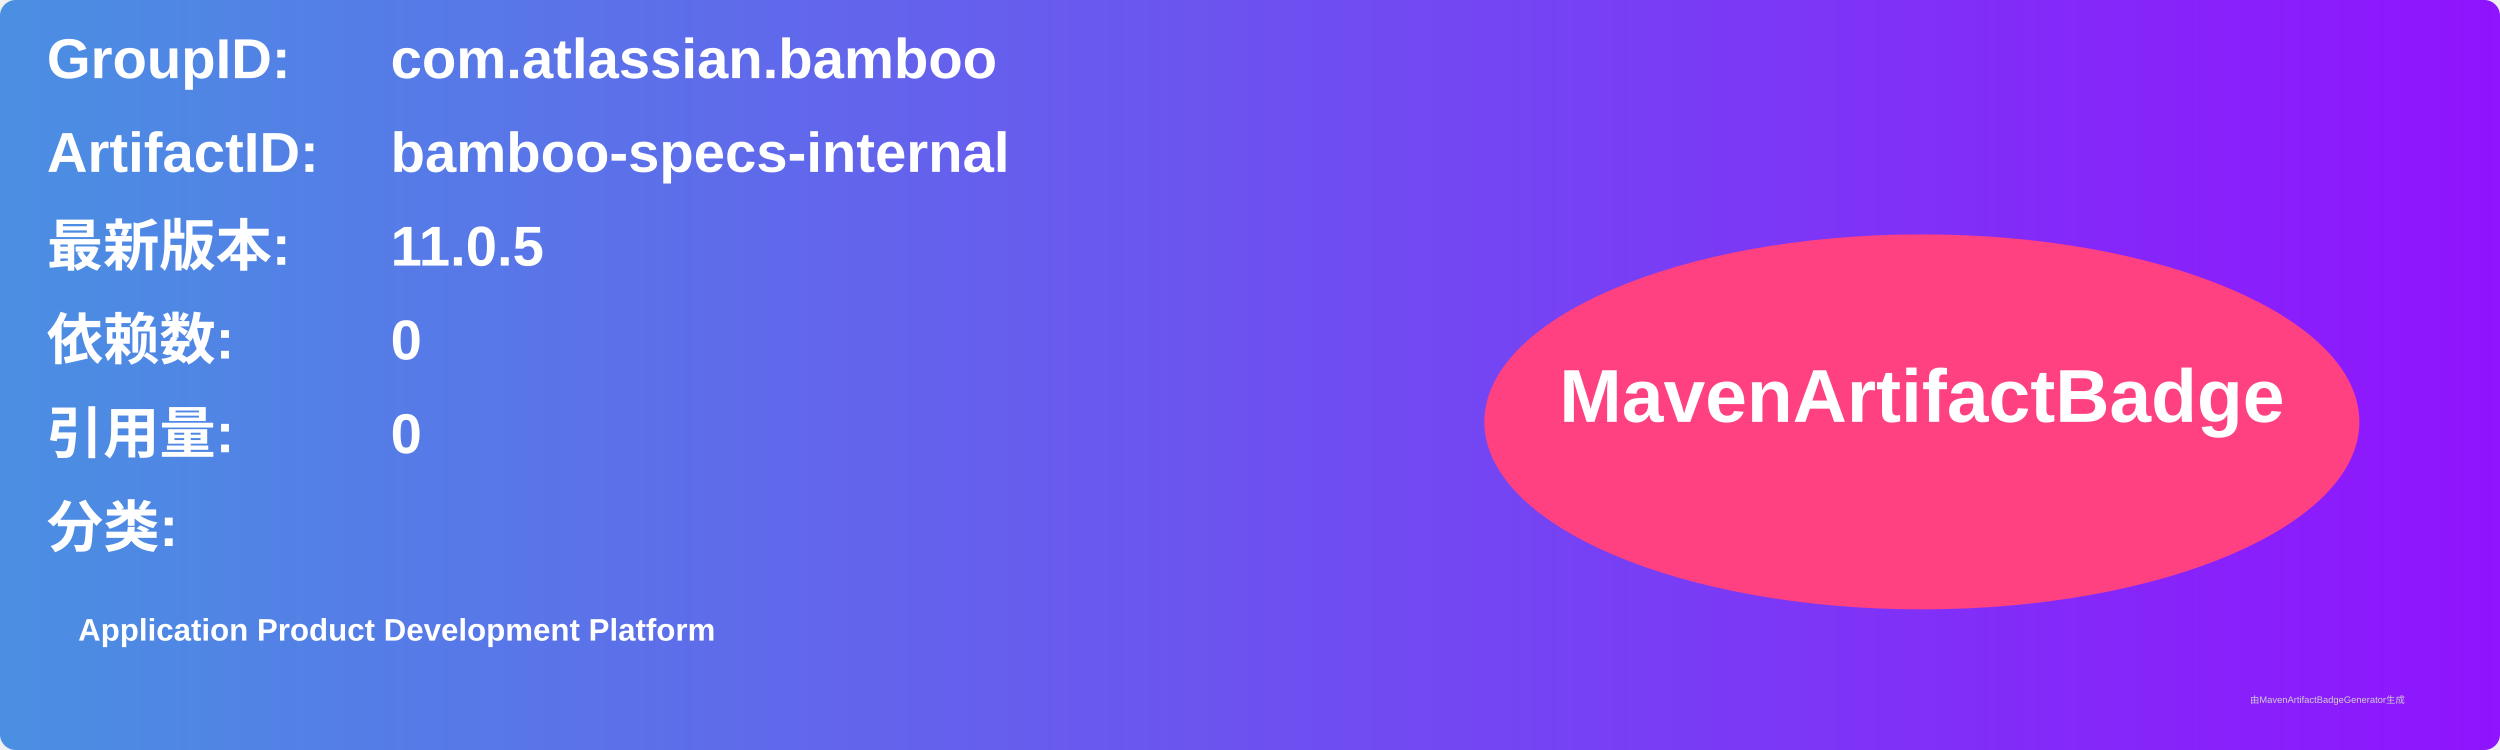
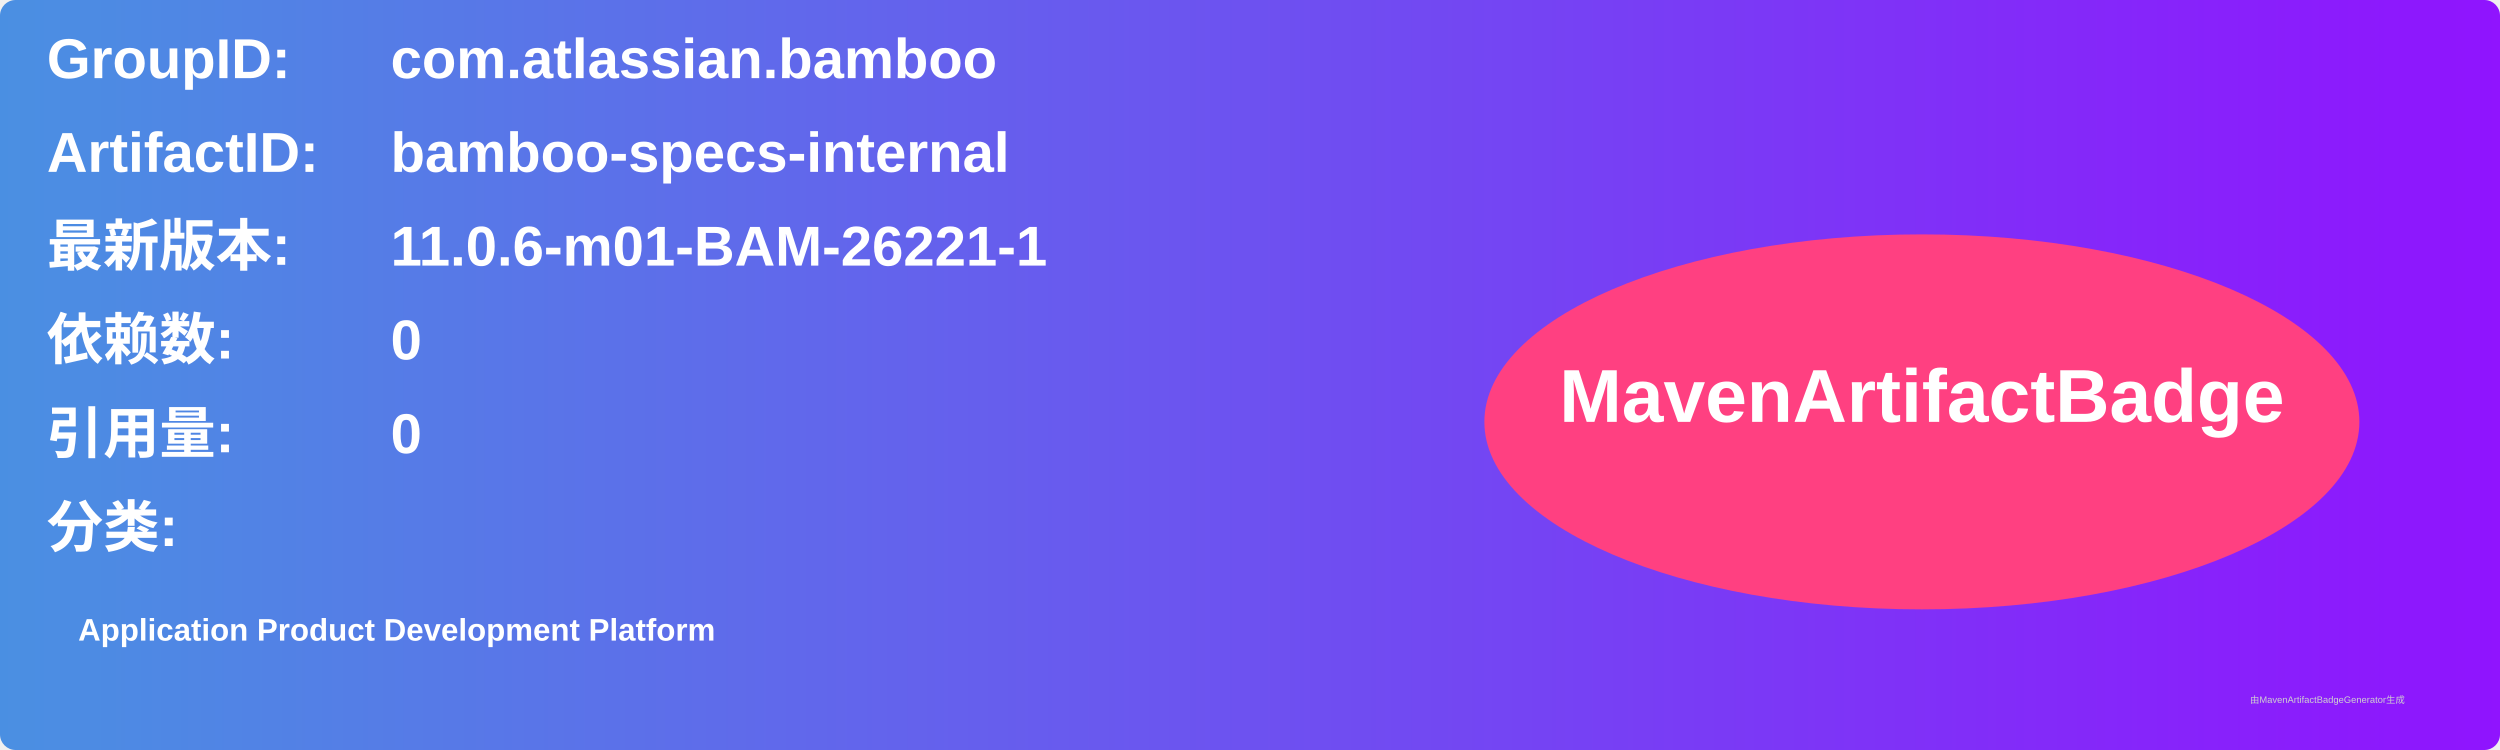
<svg xmlns="http://www.w3.org/2000/svg" width="800" height="240" viewBox="0 0 800 240">
  <linearGradient id="grad" x1="0%" y1="0%" x2="100%" y2="0%">
    <stop offset="0%" stop-color="#4a90e2" />
    <stop offset="100%" stop-color="#9013fe" />
  </linearGradient>
  <rect width="100%" height="100%" rx="5" ry="5" fill="url(#grad)" />
  <g transform="translate(15, 15)">
    <text x="0" y="10" font-family="Arial" font-size="18" fill="white" font-weight="bold" width="260">GroupID:</text>
    <text x="110" y="10" font-family="Arial" font-size="18" fill="white" font-weight="bold" width="460">com.atlassian.bamboo</text>
    <text x="0" y="40" font-family="Arial" font-size="18" fill="white" font-weight="bold" width="260">ArtifactID:</text>
    <text x="110" y="40" font-family="Arial" font-size="18" fill="white" font-weight="bold" width="460">bamboo-specs-internal</text>
    <text x="0" y="70" font-family="Arial" font-size="18" fill="white" font-weight="bold">最新版本:</text>
    <text x="110" y="70" font-family="Arial" font-size="18" fill="white" font-weight="bold">
-       <tspan font-weight="bold">11.0.5</tspan>
+       <tspan font-weight="bold">11.0.6-m01-BAM-26221-1</tspan>
    </text>
    <text x="0" y="100" font-family="Arial" font-size="18" fill="white" font-weight="bold">依赖数: </text>
    <text x="110" y="100" font-family="Arial" font-size="18" fill="white">
      <tspan font-weight="bold">0</tspan>
    </text>
    <text x="0" y="130" font-family="Arial" font-size="18" fill="white" font-weight="bold">引用量: </text>
    <text x="110" y="130" font-family="Arial" font-size="18" fill="white">
      <tspan font-weight="bold">0</tspan>
    </text>
    <text x="0" y="160" font-family="Arial" font-size="18" fill="white" font-weight="bold">分类:</text>
    <text x="10" y="190" font-family="Arial" font-size="10" fill="white">
      <tspan font-weight="bold">Application Product Development Platform</tspan>
    </text>
    <ellipse cx="600" cy="120" rx="140" ry="60" fill="#ff4081" />
    <text x="600" y="120" text-anchor="middle" font-family="Arial" font-size="24" fill="white" font-weight="bold">MavenArtifactBadge</text>
  </g>
  <text x="720" y="225" font-family="Arial" font-size="3" fill="#d0d0d0">由MavenArtifactBadgeGenerator生成</text>
</svg>
